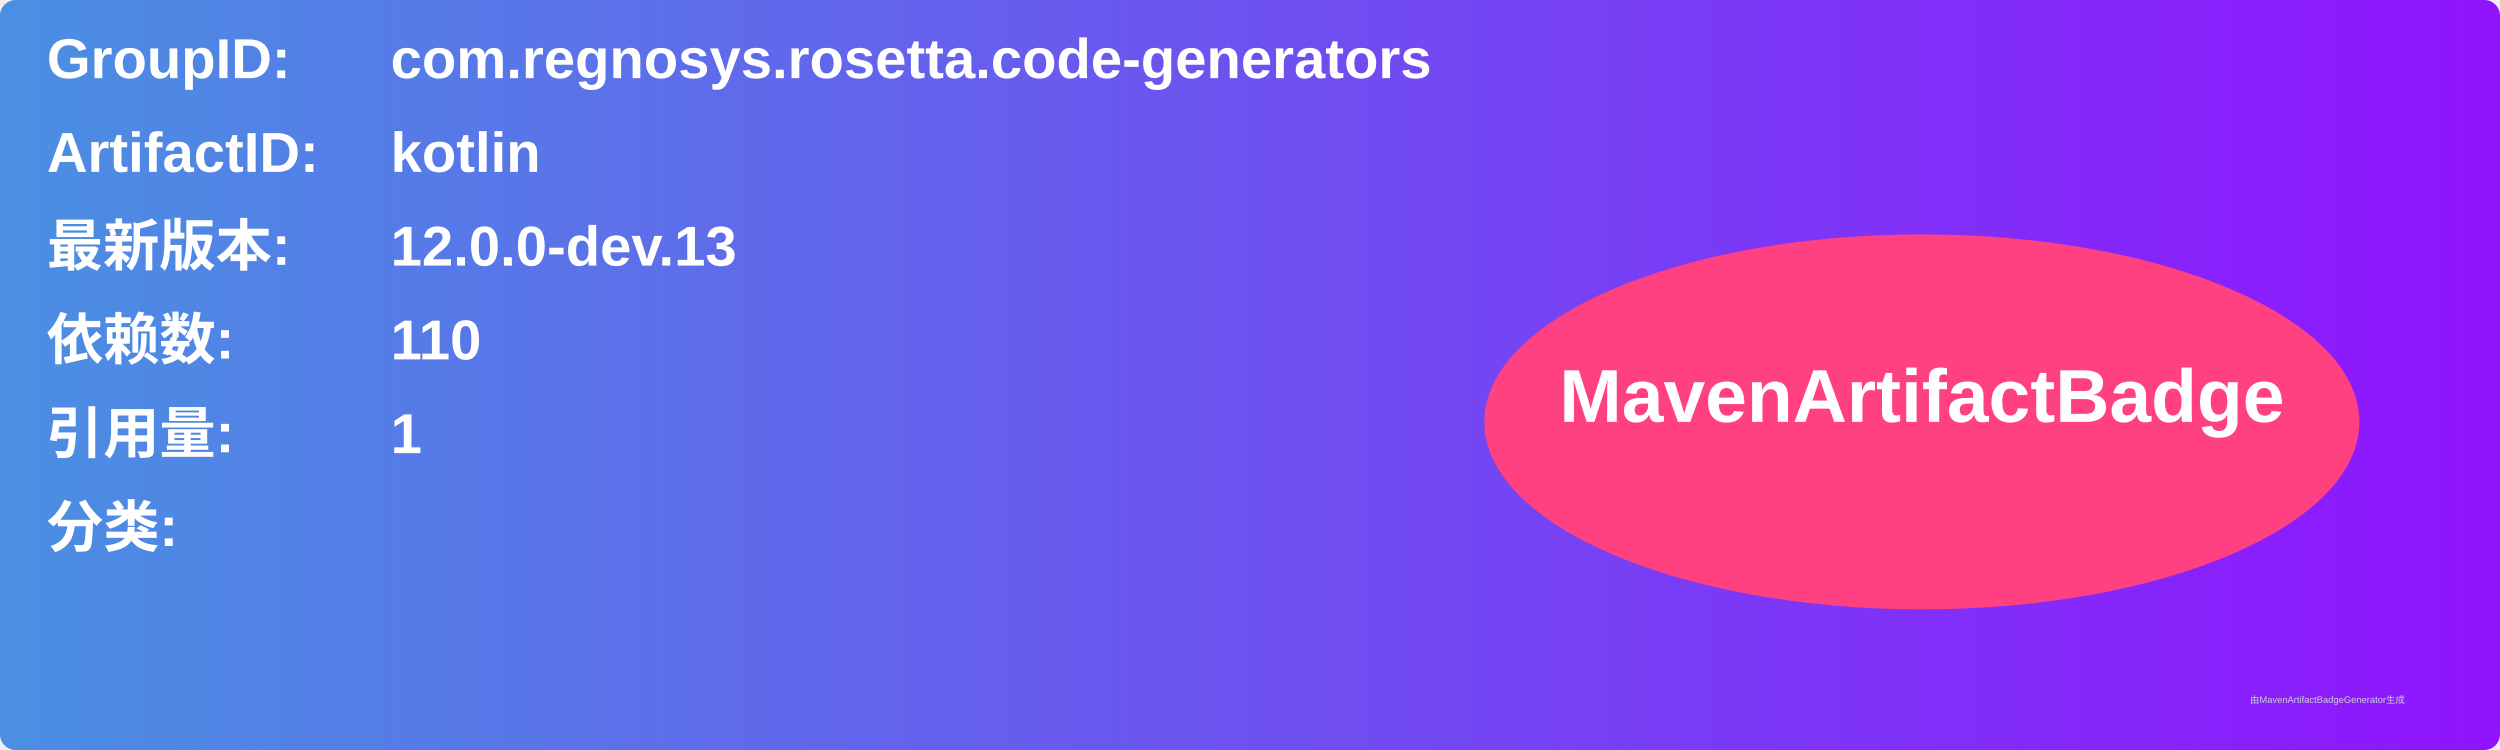
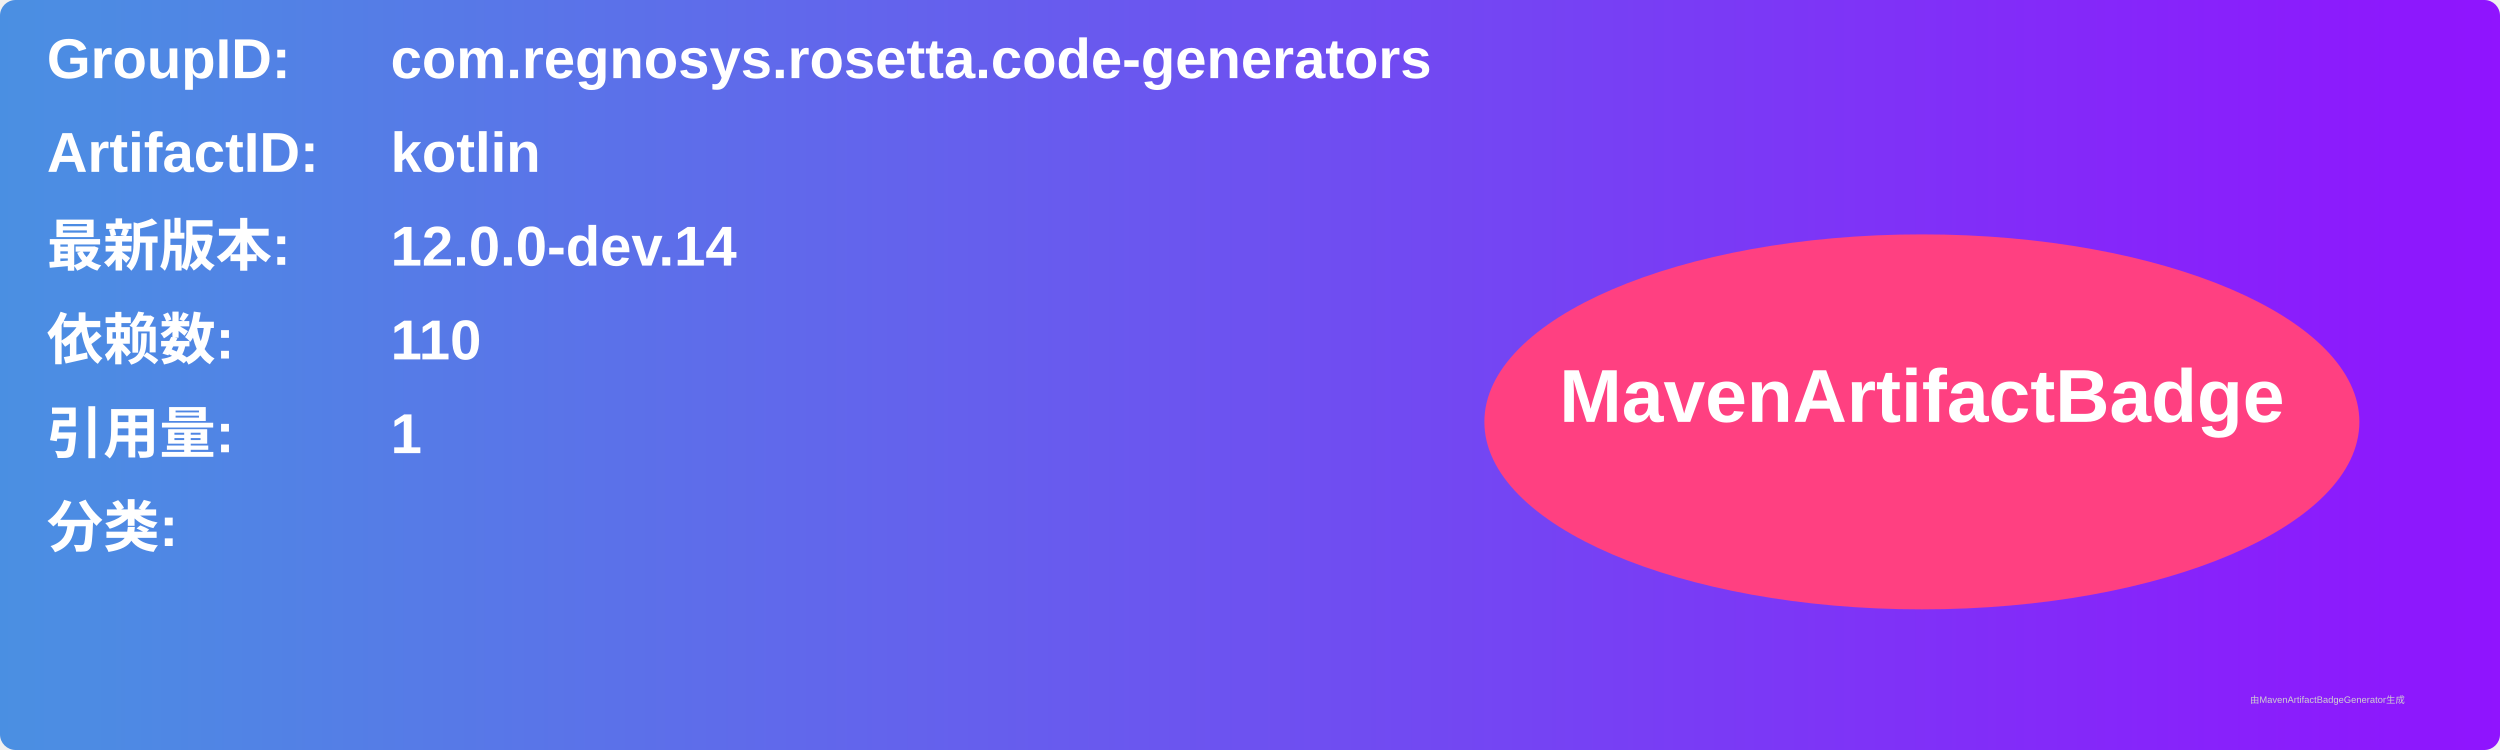
<svg xmlns="http://www.w3.org/2000/svg" width="800" height="240" viewBox="0 0 800 240">
  <linearGradient id="grad" x1="0%" y1="0%" x2="100%" y2="0%">
    <stop offset="0%" stop-color="#4a90e2" />
    <stop offset="100%" stop-color="#9013fe" />
  </linearGradient>
  <rect width="100%" height="100%" rx="5" ry="5" fill="url(#grad)" />
  <g transform="translate(15, 15)">
    <text x="0" y="10" font-family="Arial" font-size="18" fill="white" font-weight="bold" width="260">GroupID:</text>
    <text x="110" y="10" font-family="Arial" font-size="18" fill="white" font-weight="bold" width="460">com.regnosys.rosetta.code-generators</text>
    <text x="0" y="40" font-family="Arial" font-size="18" fill="white" font-weight="bold" width="260">ArtifactID:</text>
    <text x="110" y="40" font-family="Arial" font-size="18" fill="white" font-weight="bold" width="460">kotlin</text>
    <text x="0" y="70" font-family="Arial" font-size="18" fill="white" font-weight="bold">最新版本:</text>
    <text x="110" y="70" font-family="Arial" font-size="18" fill="white" font-weight="bold">
-       <tspan font-weight="bold">12.0.0-dev.13</tspan>
+       <tspan font-weight="bold">12.0.0-dev.14</tspan>
    </text>
    <text x="0" y="100" font-family="Arial" font-size="18" fill="white" font-weight="bold">依赖数: </text>
    <text x="110" y="100" font-family="Arial" font-size="18" fill="white">
      <tspan font-weight="bold">110</tspan>
    </text>
    <text x="0" y="130" font-family="Arial" font-size="18" fill="white" font-weight="bold">引用量: </text>
    <text x="110" y="130" font-family="Arial" font-size="18" fill="white">
      <tspan font-weight="bold">1</tspan>
    </text>
    <text x="0" y="160" font-family="Arial" font-size="18" fill="white" font-weight="bold">分类:</text>
    <text x="10" y="190" font-family="Arial" font-size="10" fill="white">
      <tspan font-weight="bold" />
    </text>
    <ellipse cx="600" cy="120" rx="140" ry="60" fill="#ff4081" />
    <text x="600" y="120" text-anchor="middle" font-family="Arial" font-size="24" fill="white" font-weight="bold">MavenArtifactBadge</text>
  </g>
  <text x="720" y="225" font-family="Arial" font-size="3" fill="#d0d0d0">由MavenArtifactBadgeGenerator生成</text>
</svg>
